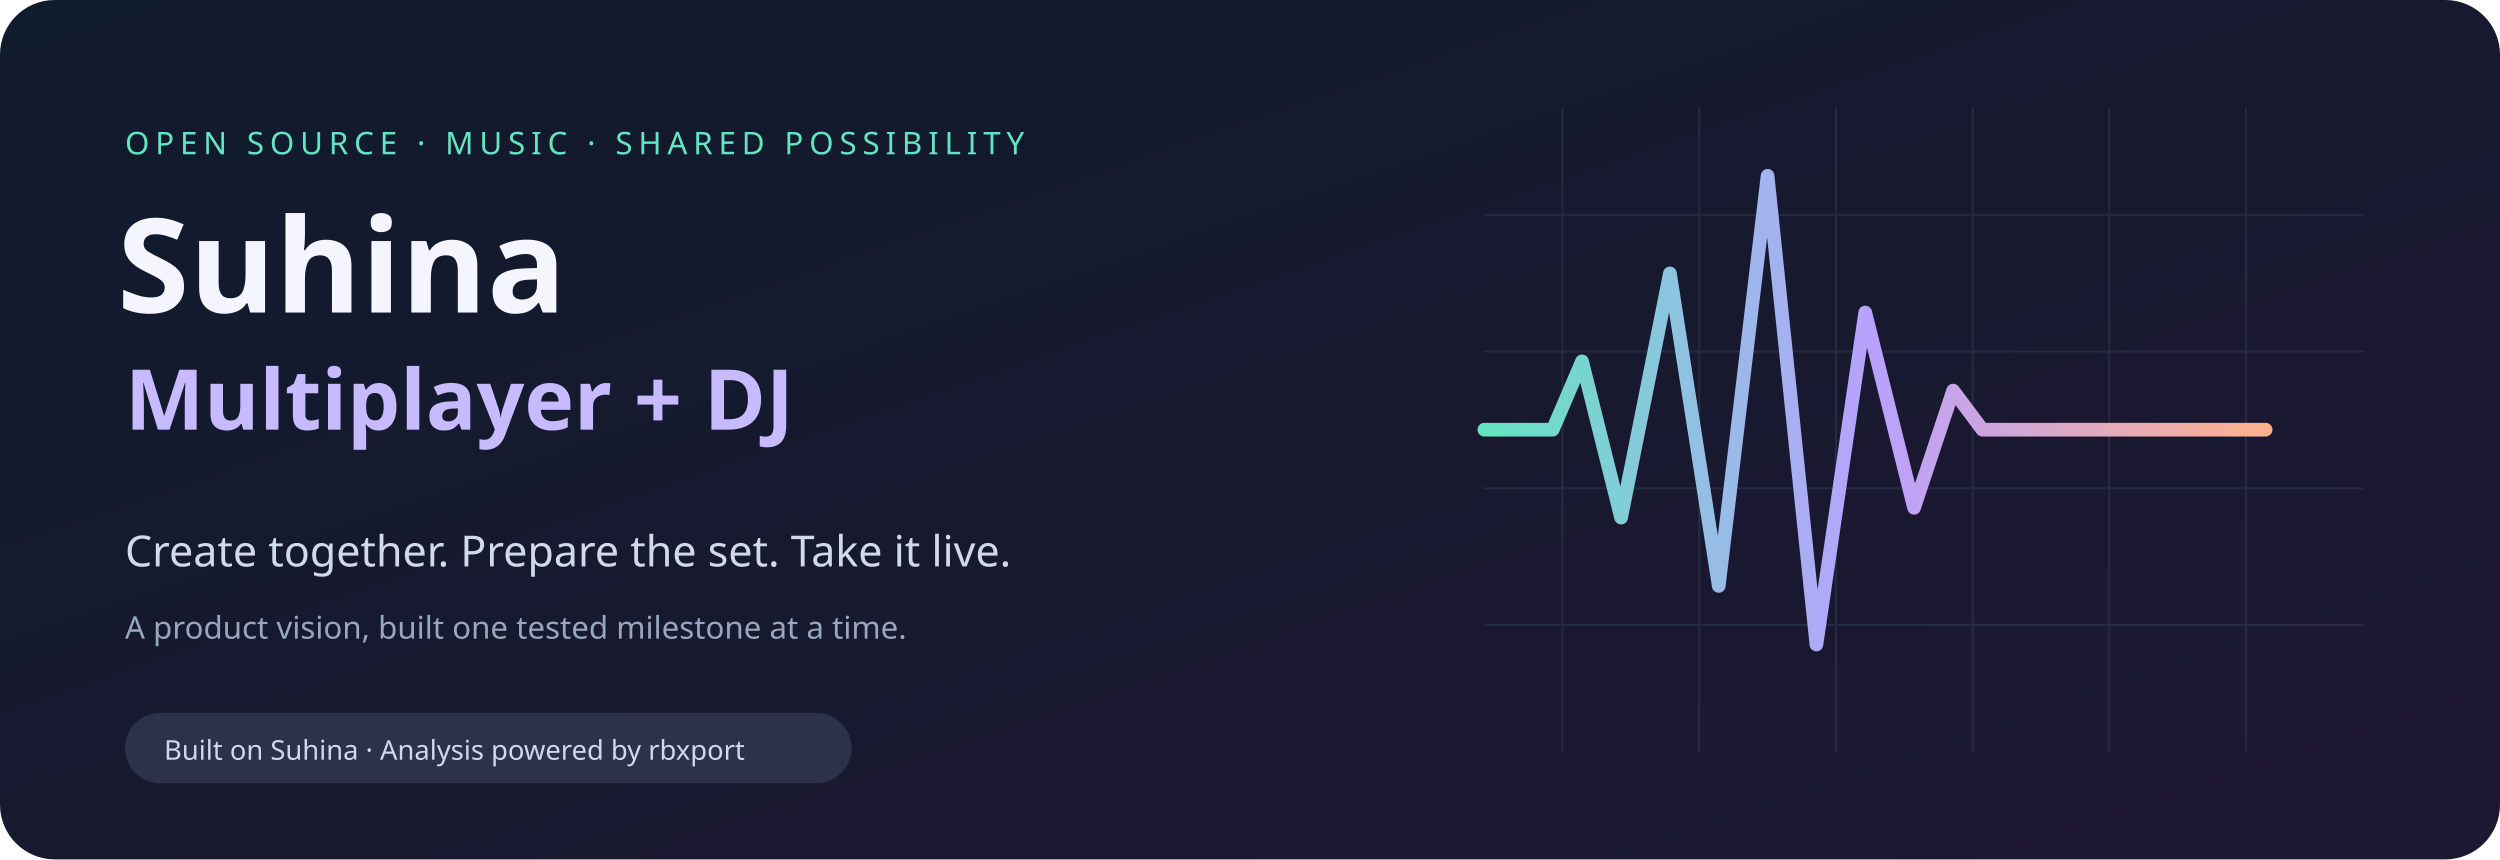
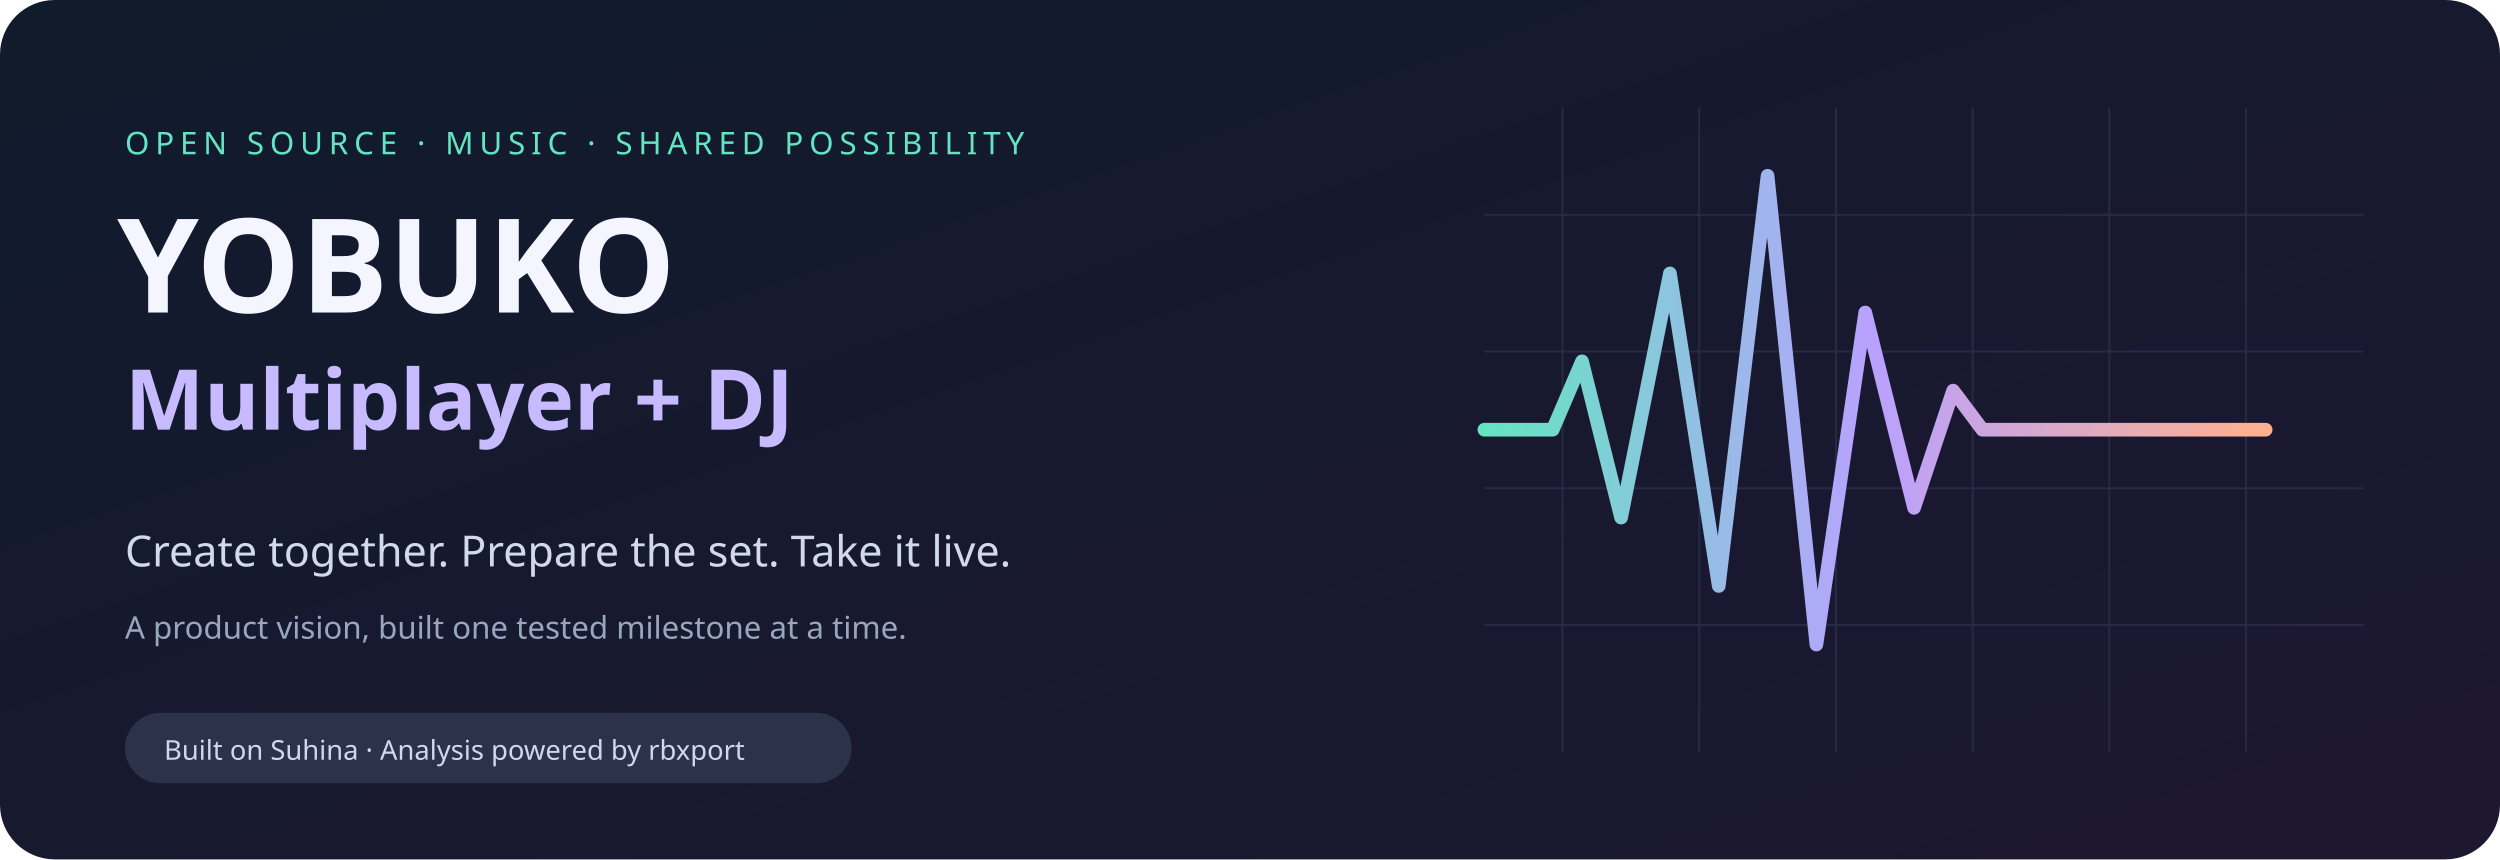
<svg xmlns="http://www.w3.org/2000/svg" width="1280" height="440" viewBox="0 0 1280 440" role="img" aria-labelledby="title desc">
  <defs>
    <linearGradient id="bg" x2="1" y2="1">
      <stop stop-color="#101b2c" />
      <stop offset="1" stop-color="#1e1732" />
    </linearGradient>
    <linearGradient id="signal">
      <stop stop-color="#63e5c1" />
      <stop offset=".5" stop-color="#b9a1ff" />
      <stop offset="1" stop-color="#ffb18d" />
    </linearGradient>
  </defs>
  <rect width="1280" height="440" rx="28" fill="url(#bg)" />
  <g stroke="#38415a" opacity=".45">
    <path d="M800 55v330m70-330v330m70-330v330m70-330v330m70-330v330m70-330v330M760 110h450M760 180h450M760 250h450M760 320h450" />
  </g>
  <g fill="none" stroke="url(#signal)" stroke-width="7" stroke-linecap="round" stroke-linejoin="round">
    <path d="M760 220h35l15-35 20 80 25-125 25 160 25-210 25 240 25-170 25 100 20-60 15 20h145" />
  </g>
  <g font-family="system-ui, sans-serif">
    <text x="64" y="79" font-size="16" letter-spacing="3" fill="#63e5c1">OPEN SOURCE · MUSIC · SHARED POSSIBILITY</text>
-     <text x="60" y="160" font-size="67" font-weight="800" fill="#f4f5ff">Suhina</text>
+     <text x="60" y="160" font-size="67" font-weight="800" fill="#f4f5ff">YOBUKO</text>
    <text x="64" y="220" font-size="43" font-weight="600" fill="#c7baff">Multiplayer + DJ</text>
    <text x="64" y="290" font-size="22" fill="#d1d9ec">Create together. Prepare the set. Take it live.</text>
    <text x="64" y="327" font-size="16" fill="#98a6c0">A product vision, built one tested milestone at a time.</text>
    <rect x="64" y="365" width="372" height="36" rx="18" fill="#2c324a" />
    <text x="84" y="389" fill="#cfd8ec" font-size="14">Built on Suhina · Analysis powered by rbxport</text>
  </g>
</svg>
